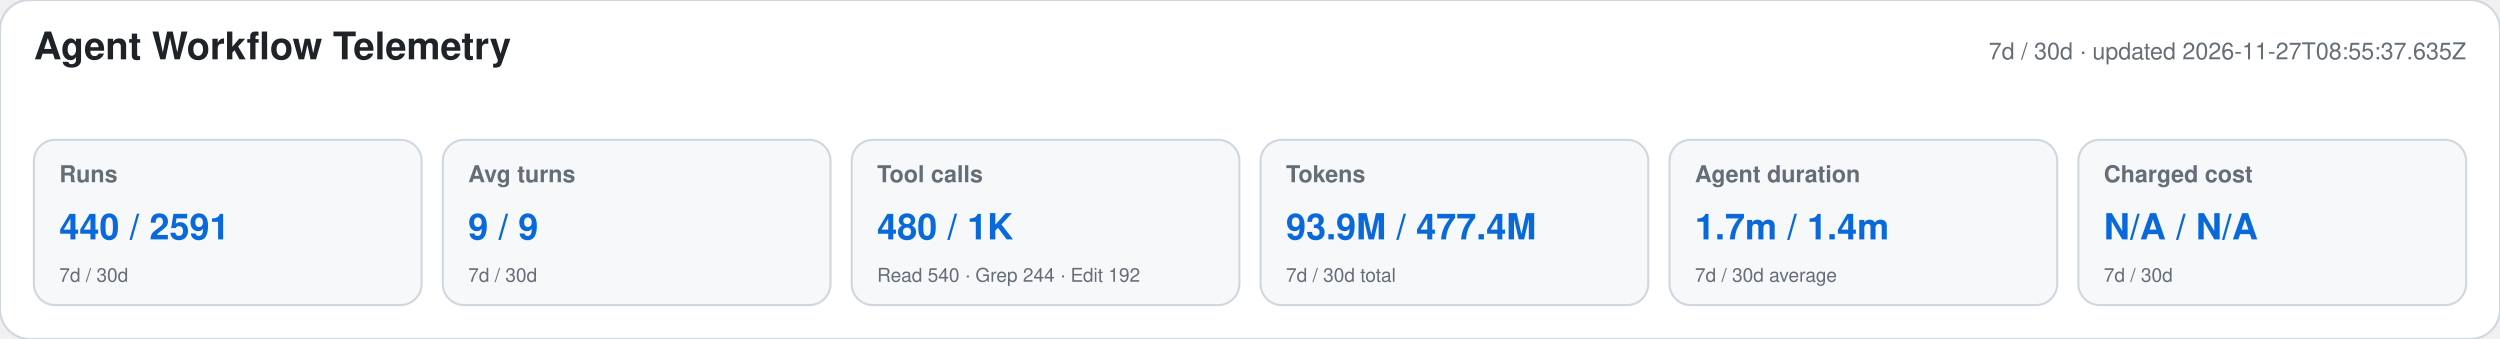
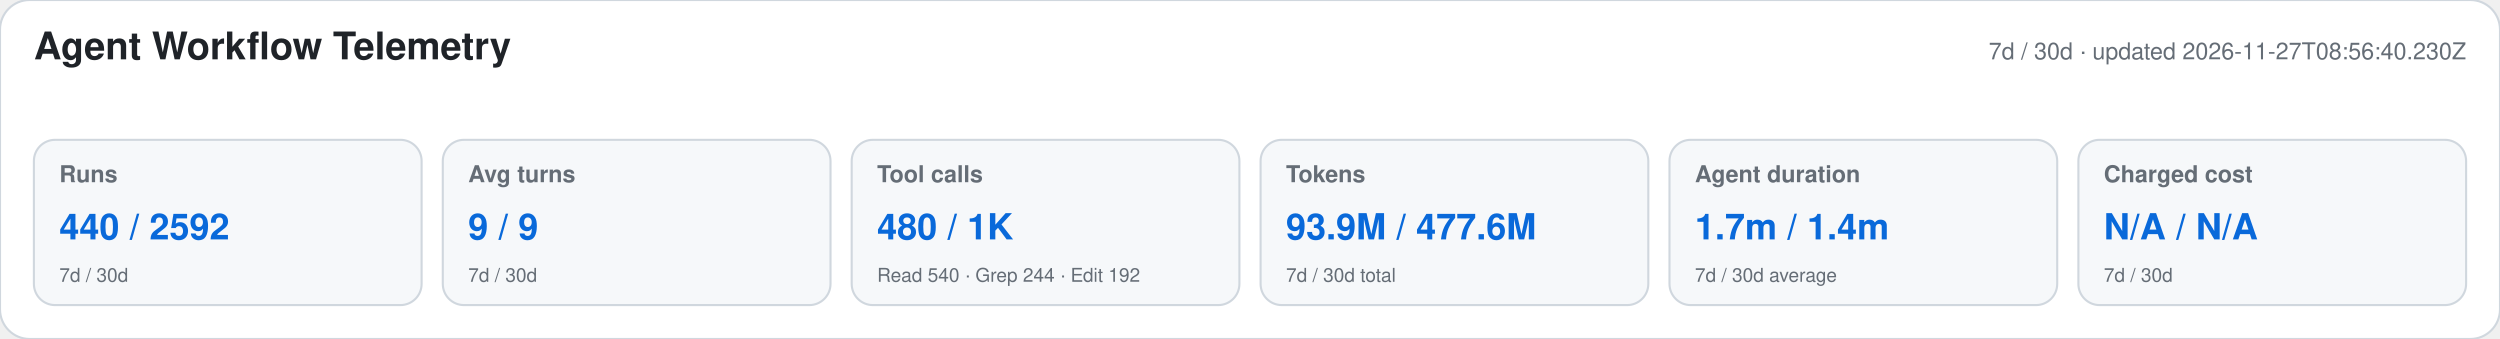
<svg xmlns="http://www.w3.org/2000/svg" width="1180" height="160" viewBox="0 0 1180 160" role="img" aria-labelledby="title desc">
  <style>text{font-family:-apple-system,BlinkMacSystemFont,"Segoe UI",Helvetica,Arial,sans-serif}.heading{font-size:18px;font-weight:650;fill:#1f2328}.meta,.label,.secondary{fill:#656d76}.meta,.label{font-size:11px}.label{font-weight:600}.primary{font-size:17px;font-weight:700;fill:#0969da}.secondary{font-size:9px}</style>
  <rect width="1180" height="160" rx="14" fill="#ffffff" stroke="#d0d7de" />
  <text x="16" y="28" class="heading">Agent Workflow Telemetry</text>
-   <text x="1164" y="28" text-anchor="end" class="meta">7d / 30d · updated 2026-11-27T08:55:37.635Z</text>
+   <text x="1164" y="28" text-anchor="end" class="meta">7d / 30d · updated 2026-11-27T08:56:40.230Z</text>
  <g>
    <rect x="16" y="66" width="183" height="78" rx="10" fill="#f6f8fa" stroke="#d0d7de" />
    <text x="28" y="86" class="label">Runs</text>
-     <text x="28" y="113" class="primary">440 / 2591</text>
+     <text x="28" y="113" class="primary">440 / 2592</text>
    <text x="28" y="133" class="secondary">7d / 30d</text>
  </g>
  <g>
    <rect x="209" y="66" width="183" height="78" rx="10" fill="#f6f8fa" stroke="#d0d7de" />
    <text x="221" y="86" class="label">Avg turns</text>
    <text x="221" y="113" class="primary">9 / 9</text>
    <text x="221" y="133" class="secondary">7d / 30d</text>
  </g>
  <g>
    <rect x="402" y="66" width="183" height="78" rx="10" fill="#f6f8fa" stroke="#d0d7de" />
    <text x="414" y="86" class="label">Tool calls</text>
    <text x="414" y="113" class="primary">480 / 1K</text>
    <text x="414" y="133" class="secondary">Read 540 · Grep 244 · Edit 192</text>
  </g>
  <g>
    <rect x="595" y="66" width="183" height="78" rx="10" fill="#f6f8fa" stroke="#d0d7de" />
    <text x="607" y="86" class="label">Tokens</text>
-     <text x="607" y="113" class="primary">93.9M / 477.4M</text>
+     <text x="607" y="113" class="primary">93.9M / 477.6M</text>
    <text x="607" y="133" class="secondary">7d / 30d total</text>
  </g>
  <g>
    <rect x="788" y="66" width="183" height="78" rx="10" fill="#f6f8fa" stroke="#d0d7de" />
    <text x="800" y="86" class="label">Agent duration</text>
    <text x="800" y="113" class="primary">1.7m / 1.4m</text>
    <text x="800" y="133" class="secondary">7d / 30d average</text>
  </g>
  <g>
    <rect x="981" y="66" width="183" height="78" rx="10" fill="#f6f8fa" stroke="#d0d7de" />
    <text x="993" y="86" class="label">Charged cost</text>
    <text x="993" y="113" class="primary">N/A / N/A</text>
    <text x="993" y="133" class="secondary">7d / 30d</text>
  </g>
</svg>
